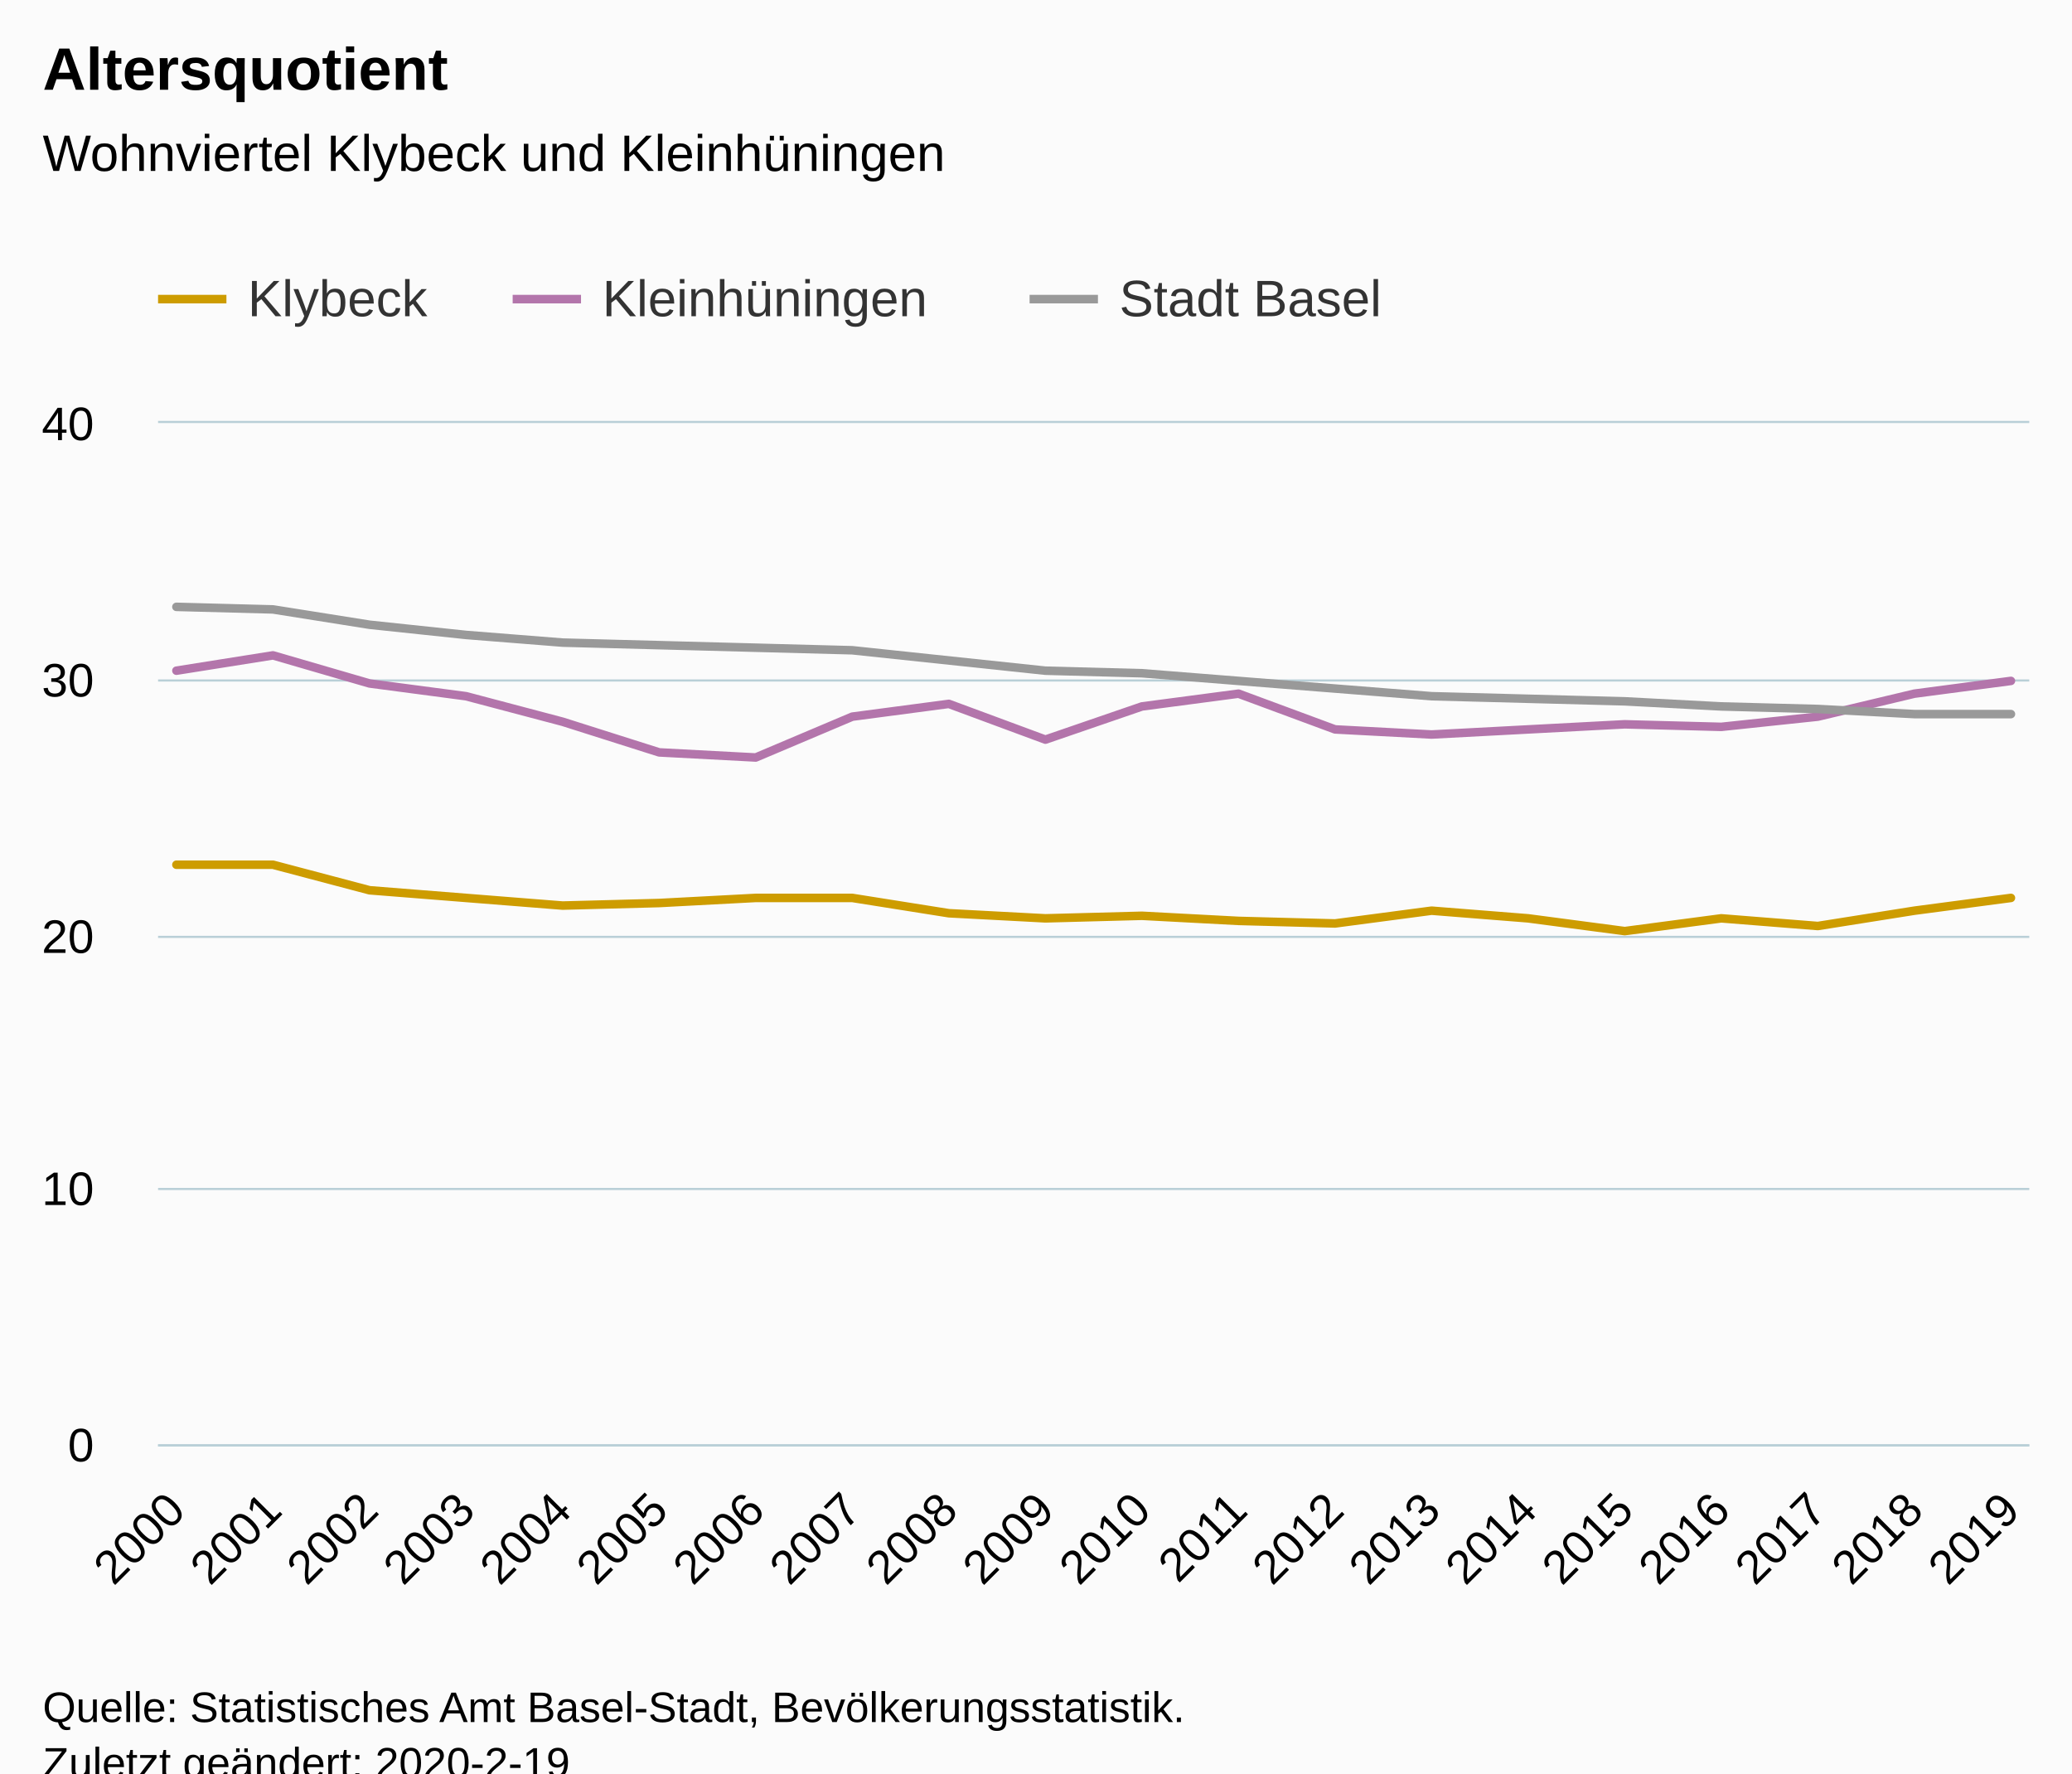
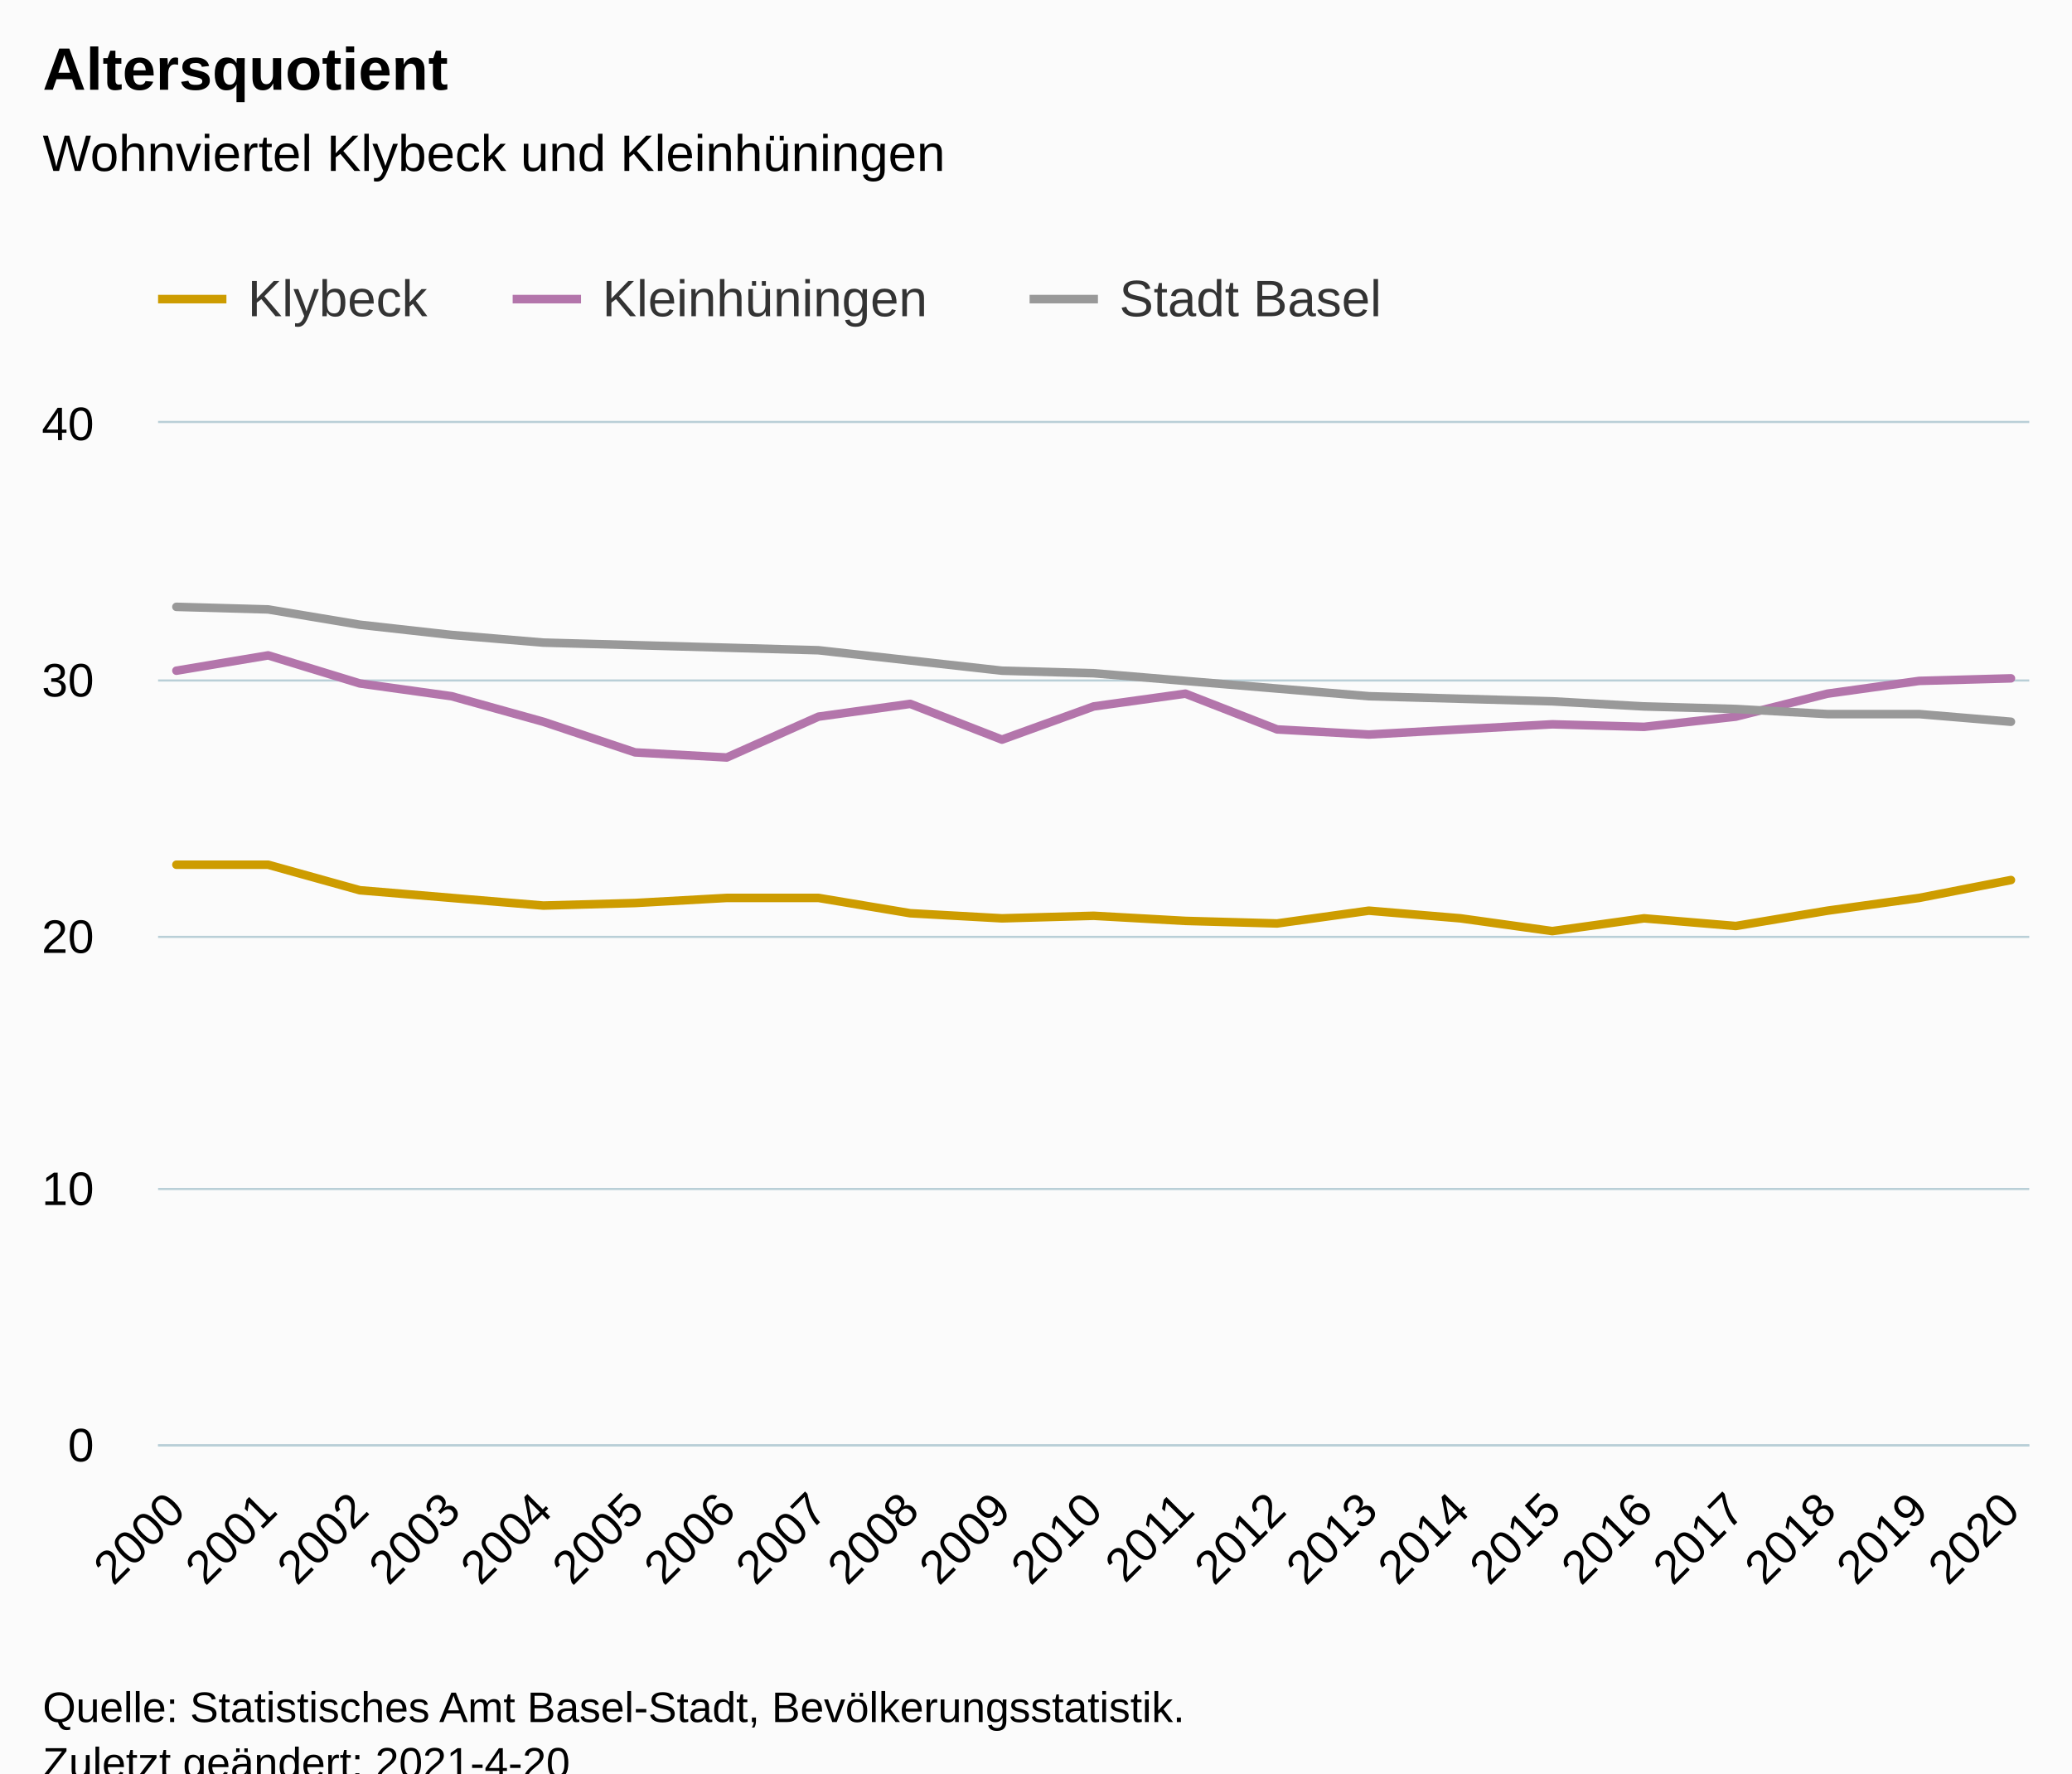
<svg xmlns="http://www.w3.org/2000/svg" version="1.1" class="highcharts-root" style="font-family:Arial;font-size:12px;" viewBox="0 0 485 415">
  <defs>
-     <clipPath id="highcharts-9nmh5uk-6">
+     <clipPath id="highcharts-3s8xhhk-70-">
      <rect x="0" y="0" width="438" height="239" fill="none" />
    </clipPath>
-     <clipPath id="highcharts-9nmh5uk-7">
+     <clipPath id="highcharts-3s8xhhk-92-">
      <rect x="0" y="0" width="438" height="239" fill="none" />
+     </clipPath>
+     <clipPath id="highcharts-3s8xhhk-135-">
+       <rect x="37" y="99" width="438" height="239" fill="none" />
    </clipPath>
  </defs>
  <rect fill="#fbfbfb" class="highcharts-background" x="0" y="0" width="485" height="428" rx="0" ry="0" />
  <rect fill="none" class="highcharts-plot-background" x="37" y="99" width="438" height="239" />
  <g class="highcharts-pane-group" data-z-index="0" />
-   <g class="highcharts-grid highcharts-xaxis-grid " data-z-index="1">
+   <g class="highcharts-grid highcharts-xaxis-grid" data-z-index="1">
    <path fill="none" data-z-index="1" class="highcharts-grid-line" d="M 40.5 99 L 40.5 338" opacity="1" />
-     <path fill="none" data-z-index="1" class="highcharts-grid-line" d="M 63.5 99 L 63.5 338" opacity="1" />
-     <path fill="none" data-z-index="1" class="highcharts-grid-line" d="M 85.5 99 L 85.5 338" opacity="1" />
-     <path fill="none" data-z-index="1" class="highcharts-grid-line" d="M 108.5 99 L 108.5 338" opacity="1" />
-     <path fill="none" data-z-index="1" class="highcharts-grid-line" d="M 131.5 99 L 131.5 338" opacity="1" />
-     <path fill="none" data-z-index="1" class="highcharts-grid-line" d="M 153.5 99 L 153.5 338" opacity="1" />
-     <path fill="none" data-z-index="1" class="highcharts-grid-line" d="M 176.5 99 L 176.5 338" opacity="1" />
-     <path fill="none" data-z-index="1" class="highcharts-grid-line" d="M 198.5 99 L 198.5 338" opacity="1" />
-     <path fill="none" data-z-index="1" class="highcharts-grid-line" d="M 221.5 99 L 221.5 338" opacity="1" />
-     <path fill="none" data-z-index="1" class="highcharts-grid-line" d="M 244.5 99 L 244.5 338" opacity="1" />
-     <path fill="none" data-z-index="1" class="highcharts-grid-line" d="M 266.5 99 L 266.5 338" opacity="1" />
-     <path fill="none" data-z-index="1" class="highcharts-grid-line" d="M 289.5 99 L 289.5 338" opacity="1" />
-     <path fill="none" data-z-index="1" class="highcharts-grid-line" d="M 312.5 99 L 312.5 338" opacity="1" />
-     <path fill="none" data-z-index="1" class="highcharts-grid-line" d="M 334.5 99 L 334.5 338" opacity="1" />
-     <path fill="none" data-z-index="1" class="highcharts-grid-line" d="M 357.5 99 L 357.5 338" opacity="1" />
-     <path fill="none" data-z-index="1" class="highcharts-grid-line" d="M 379.5 99 L 379.5 338" opacity="1" />
-     <path fill="none" data-z-index="1" class="highcharts-grid-line" d="M 402.5 99 L 402.5 338" opacity="1" />
-     <path fill="none" data-z-index="1" class="highcharts-grid-line" d="M 425.5 99 L 425.5 338" opacity="1" />
-     <path fill="none" data-z-index="1" class="highcharts-grid-line" d="M 447.5 99 L 447.5 338" opacity="1" />
+     <path fill="none" data-z-index="1" class="highcharts-grid-line" d="M 62.5 99 L 62.5 338" opacity="1" />
+     <path fill="none" data-z-index="1" class="highcharts-grid-line" d="M 83.5 99 L 83.5 338" opacity="1" />
+     <path fill="none" data-z-index="1" class="highcharts-grid-line" d="M 105.5 99 L 105.5 338" opacity="1" />
+     <path fill="none" data-z-index="1" class="highcharts-grid-line" d="M 126.5 99 L 126.5 338" opacity="1" />
+     <path fill="none" data-z-index="1" class="highcharts-grid-line" d="M 148.5 99 L 148.5 338" opacity="1" />
+     <path fill="none" data-z-index="1" class="highcharts-grid-line" d="M 169.5 99 L 169.5 338" opacity="1" />
+     <path fill="none" data-z-index="1" class="highcharts-grid-line" d="M 191.5 99 L 191.5 338" opacity="1" />
+     <path fill="none" data-z-index="1" class="highcharts-grid-line" d="M 212.5 99 L 212.5 338" opacity="1" />
+     <path fill="none" data-z-index="1" class="highcharts-grid-line" d="M 234.5 99 L 234.5 338" opacity="1" />
+     <path fill="none" data-z-index="1" class="highcharts-grid-line" d="M 255.5 99 L 255.5 338" opacity="1" />
+     <path fill="none" data-z-index="1" class="highcharts-grid-line" d="M 276.5 99 L 276.5 338" opacity="1" />
+     <path fill="none" data-z-index="1" class="highcharts-grid-line" d="M 298.5 99 L 298.5 338" opacity="1" />
+     <path fill="none" data-z-index="1" class="highcharts-grid-line" d="M 319.5 99 L 319.5 338" opacity="1" />
+     <path fill="none" data-z-index="1" class="highcharts-grid-line" d="M 341.5 99 L 341.5 338" opacity="1" />
+     <path fill="none" data-z-index="1" class="highcharts-grid-line" d="M 362.5 99 L 362.5 338" opacity="1" />
+     <path fill="none" data-z-index="1" class="highcharts-grid-line" d="M 384.5 99 L 384.5 338" opacity="1" />
+     <path fill="none" data-z-index="1" class="highcharts-grid-line" d="M 405.5 99 L 405.5 338" opacity="1" />
+     <path fill="none" data-z-index="1" class="highcharts-grid-line" d="M 427.5 99 L 427.5 338" opacity="1" />
+     <path fill="none" data-z-index="1" class="highcharts-grid-line" d="M 448.5 99 L 448.5 338" opacity="1" />
    <path fill="none" data-z-index="1" class="highcharts-grid-line" d="M 470.5 99 L 470.5 338" opacity="1" />
  </g>
-   <g class="highcharts-grid highcharts-yaxis-grid " data-z-index="1">
+   <g class="highcharts-grid highcharts-yaxis-grid" data-z-index="1">
    <path fill="none" stroke="#B9CFD7" stroke-width="0.5" data-z-index="1" class="highcharts-grid-line" d="M 37 338.25 L 475 338.25" opacity="1" />
    <path fill="none" stroke="#B9CFD7" stroke-width="0.5" data-z-index="1" class="highcharts-grid-line" d="M 37 278.25 L 475 278.25" opacity="1" />
    <path fill="none" stroke="#B9CFD7" stroke-width="0.5" data-z-index="1" class="highcharts-grid-line" d="M 37 219.25 L 475 219.25" opacity="1" />
    <path fill="none" stroke="#B9CFD7" stroke-width="0.5" data-z-index="1" class="highcharts-grid-line" d="M 37 159.25 L 475 159.25" opacity="1" />
    <path fill="none" stroke="#B9CFD7" stroke-width="0.5" data-z-index="1" class="highcharts-grid-line" d="M 37 98.75 L 475 98.75" opacity="1" />
  </g>
  <rect fill="none" class="highcharts-plot-border" data-z-index="1" x="37" y="99" width="438" height="239" />
-   <g class="highcharts-axis highcharts-xaxis " data-z-index="2">
+   <g class="highcharts-axis highcharts-xaxis" data-z-index="2">
    <path fill="none" class="highcharts-axis-line" stroke="#B9CFD7" stroke-width="0.5" data-z-index="7" d="M 37 338.25 L 475 338.25" />
  </g>
-   <g class="highcharts-axis highcharts-yaxis " data-z-index="2">
+   <g class="highcharts-axis highcharts-yaxis" data-z-index="2">
    <path fill="none" class="highcharts-axis-line" data-z-index="7" d="M 37 99 L 37 338" />
  </g>
  <g class="highcharts-series-group" data-z-index="3">
-     <g data-z-index="0.1" class="highcharts-series highcharts-series-0 highcharts-line-series " transform="translate(37,99) scale(1 1)" clip-path="url(#highcharts-9nmh5uk-7)">
-       <path fill="none" d="M 4.294 103.368 L 26.895 103.368 L 49.495 109.343 L 72.096 111.135 L 94.697 112.927 L 117.297 112.33 L 139.898 111.135 L 162.498 111.135 L 185.099 114.72 L 207.7 115.915 L 230.3 115.318 L 252.901 116.513 L 275.502 117.11 L 298.102 114.123 L 320.703 115.915 L 343.303 118.903 L 365.904 115.915 L 388.505 117.707 L 411.105 114.123 L 433.706 111.135" class="highcharts-graph" data-z-index="1" stroke="#cd9c00" stroke-width="2" stroke-linejoin="round" stroke-linecap="round" />
+     <g class="highcharts-series highcharts-series-0 highcharts-line-series" data-z-index="0.1" opacity="1" transform="translate(37,99) scale(1 1)" clip-path="url(#highcharts-3s8xhhk-92-)">
+       <path fill="none" d="M 4.294 103.368 L 25.765 103.368 L 47.235 109.343 L 68.706 111.135 L 90.176 112.927 L 111.647 112.33 L 133.118 111.135 L 154.588 111.135 L 176.059 114.72 L 197.529 115.915 L 219 115.318 L 240.471 116.513 L 261.941 117.11 L 283.412 114.123 L 304.882 115.915 L 326.353 118.903 L 347.824 115.915 L 369.294 117.707 L 390.765 114.123 L 412.235 111.135 L 433.706 106.952" class="highcharts-graph" data-z-index="1" stroke="#cd9c00" stroke-width="2" stroke-linejoin="round" stroke-linecap="round" />
    </g>
-     <g data-z-index="0.1" class="highcharts-markers highcharts-series-0 highcharts-line-series " transform="translate(37,99) scale(1 1)" clip-path="none" />
-     <g data-z-index="0.1" class="highcharts-series highcharts-series-1 highcharts-line-series " transform="translate(37,99) scale(1 1)" clip-path="url(#highcharts-9nmh5uk-7)">
-       <path fill="none" d="M 4.294 57.958 L 26.895 54.373 L 49.495 60.945 L 72.096 63.933 L 94.697 69.907 L 117.297 77.078 L 139.898 78.273 L 162.498 68.713 L 185.099 65.725 L 207.7 74.09 L 230.3 66.323 L 252.901 63.335 L 275.502 71.7 L 298.102 72.895 L 320.703 71.7 L 343.303 70.505 L 365.904 71.102 L 388.505 68.713 L 411.105 63.335 L 433.706 60.348" class="highcharts-graph" data-z-index="1" stroke="#b375ab" stroke-width="2" stroke-linejoin="round" stroke-linecap="round" />
+     <g class="highcharts-markers highcharts-series-0 highcharts-line-series" data-z-index="0.1" opacity="1" transform="translate(37,99) scale(1 1)" clip-path="none" />
+     <g class="highcharts-series highcharts-series-1 highcharts-line-series" data-z-index="0.1" opacity="1" transform="translate(37,99) scale(1 1)" clip-path="url(#highcharts-3s8xhhk-92-)">
+       <path fill="none" d="M 4.294 57.958 L 25.765 54.373 L 47.235 60.945 L 68.706 63.933 L 90.176 69.907 L 111.647 77.078 L 133.118 78.273 L 154.588 68.713 L 176.059 65.725 L 197.529 74.09 L 219 66.323 L 240.471 63.335 L 261.941 71.7 L 283.412 72.895 L 304.882 71.7 L 326.353 70.505 L 347.824 71.102 L 369.294 68.713 L 390.765 63.335 L 412.235 60.348 L 433.706 59.75" class="highcharts-graph" data-z-index="1" stroke="#b375ab" stroke-width="2" stroke-linejoin="round" stroke-linecap="round" />
    </g>
-     <g data-z-index="0.1" class="highcharts-markers highcharts-series-1 highcharts-line-series " transform="translate(37,99) scale(1 1)" clip-path="none" />
-     <g data-z-index="0.1" class="highcharts-series highcharts-series-2 highcharts-line-series " transform="translate(37,99) scale(1 1)" clip-path="url(#highcharts-9nmh5uk-7)">
-       <path fill="none" d="M 4.294 43.02 L 26.895 43.618 L 49.495 47.203 L 72.096 49.593 L 94.697 51.385 L 117.297 51.983 L 139.898 52.58 L 162.498 53.178 L 185.099 55.568 L 207.7 57.958 L 230.3 58.555 L 252.901 60.348 L 275.502 62.14 L 298.102 63.933 L 320.703 64.53 L 343.303 65.127 L 365.904 66.323 L 388.505 66.92 L 411.105 68.115 L 433.706 68.115" class="highcharts-graph" data-z-index="1" stroke="#999999" stroke-width="2" stroke-linejoin="round" stroke-linecap="round" />
+     <g class="highcharts-markers highcharts-series-1 highcharts-line-series" data-z-index="0.1" opacity="1" transform="translate(37,99) scale(1 1)" clip-path="none" />
+     <g class="highcharts-series highcharts-series-2 highcharts-line-series" data-z-index="0.1" opacity="1" transform="translate(37,99) scale(1 1)" clip-path="url(#highcharts-3s8xhhk-92-)">
+       <path fill="none" d="M 4.294 43.02 L 25.765 43.618 L 47.235 47.203 L 68.706 49.593 L 90.176 51.385 L 111.647 51.983 L 133.118 52.58 L 154.588 53.178 L 176.059 55.568 L 197.529 57.958 L 219 58.555 L 240.471 60.348 L 261.941 62.14 L 283.412 63.933 L 304.882 64.53 L 326.353 65.127 L 347.824 66.323 L 369.294 66.92 L 390.765 68.115 L 412.235 68.115 L 433.706 69.907" class="highcharts-graph" data-z-index="1" stroke="#999999" stroke-width="2" stroke-linejoin="round" stroke-linecap="round" />
    </g>
-     <g data-z-index="0.1" class="highcharts-markers highcharts-series-2 highcharts-line-series " transform="translate(37,99) scale(1 1)" clip-path="none" />
+     <g class="highcharts-markers highcharts-series-2 highcharts-line-series" data-z-index="0.1" opacity="1" transform="translate(37,99) scale(1 1)" clip-path="none" />
  </g>
  <text x="10" text-anchor="start" class="highcharts-title" data-z-index="4" style="color:#000000;font-size:14px;font-weight:bold;fill:#000000;" y="21">
    <tspan>Altersquotient</tspan>
  </text>
  <text x="10" text-anchor="start" class="highcharts-subtitle" data-z-index="4" style="color:#000000;font-size:12px;font-weight:normal;fill:#000000;" y="40">
    <tspan>Wohnviertel Klybeck und Kleinhüningen</tspan>
  </text>
+   <text x="10" text-anchor="start" class="highcharts-caption" data-z-index="4" style="color:#666666;fill:#666666;" y="385" />
  <g class="highcharts-legend" data-z-index="7" transform="translate(29,56)">
    <rect fill="none" class="highcharts-legend-box" rx="0" ry="0" x="0" y="0" width="304" height="31" visibility="visible" />
    <g data-z-index="1">
      <g>
        <g class="highcharts-legend-item highcharts-line-series highcharts-color-undefined highcharts-series-0" data-z-index="1" transform="translate(8,3)">
          <path fill="none" d="M 0 11 L 16 11" class="highcharts-graph" stroke="#cd9c00" stroke-width="2" />
-           <text x="21" style="color:#333333;font-size:12px;font-weight:normal;cursor:pointer;fill:#333333;" text-anchor="start" data-z-index="2" y="15">
+           <text x="21" style="color:#333333;cursor:pointer;font-size:12px;font-weight:normal;fill:#333333;" text-anchor="start" data-z-index="2" y="15">
            <tspan>Klybeck</tspan>
          </text>
        </g>
        <g class="highcharts-legend-item highcharts-line-series highcharts-color-undefined highcharts-series-1" data-z-index="1" transform="translate(91,3)">
          <path fill="none" d="M 0 11 L 16 11" class="highcharts-graph" stroke="#b375ab" stroke-width="2" />
-           <text x="21" y="15" style="color:#333333;font-size:12px;font-weight:normal;cursor:pointer;fill:#333333;" text-anchor="start" data-z-index="2">
+           <text x="21" y="15" style="color:#333333;cursor:pointer;font-size:12px;font-weight:normal;fill:#333333;" text-anchor="start" data-z-index="2">
            <tspan>Kleinhüningen</tspan>
          </text>
        </g>
        <g class="highcharts-legend-item highcharts-line-series highcharts-color-undefined highcharts-series-2" data-z-index="1" transform="translate(212,3)">
          <path fill="none" d="M 0 11 L 16 11" class="highcharts-graph" stroke="#999999" stroke-width="2" />
-           <text x="21" y="15" style="color:#333333;font-size:12px;font-weight:normal;cursor:pointer;fill:#333333;" text-anchor="start" data-z-index="2">
+           <text x="21" y="15" style="color:#333333;cursor:pointer;font-size:12px;font-weight:normal;fill:#333333;" text-anchor="start" data-z-index="2">
            <tspan>Stadt Basel</tspan>
          </text>
        </g>
      </g>
    </g>
  </g>
-   <g class="highcharts-axis-labels highcharts-xaxis-labels " data-z-index="7">
+   <g class="highcharts-axis-labels highcharts-xaxis-labels" data-z-index="7">
    <text x="43.887" style="color:#000000;cursor:default;font-size:11px;fill:#000000;" text-anchor="end" transform="translate(0,0) rotate(-45 43.88684 354)" y="354" opacity="1">2000</text>
-     <text x="66.487" style="color:#000000;cursor:default;font-size:11px;fill:#000000;" text-anchor="end" transform="translate(0,0) rotate(-45 66.48746 354)" y="354" opacity="1">2001</text>
-     <text x="89.088" style="color:#000000;cursor:default;font-size:11px;fill:#000000;" text-anchor="end" transform="translate(0,0) rotate(-45 89.08808 354)" y="354" opacity="1">2002</text>
-     <text x="111.689" style="color:#000000;cursor:default;font-size:11px;fill:#000000;" text-anchor="end" transform="translate(0,0) rotate(-45 111.6887 354)" y="354" opacity="1">2003</text>
-     <text x="134.289" style="color:#000000;cursor:default;font-size:11px;fill:#000000;" text-anchor="end" transform="translate(0,0) rotate(-45 134.2893 354)" y="354" opacity="1">2004</text>
-     <text x="156.89" style="color:#000000;cursor:default;font-size:11px;fill:#000000;" text-anchor="end" transform="translate(0,0) rotate(-45 156.8899 354)" y="354" opacity="1">2005</text>
-     <text x="179.491" style="color:#000000;cursor:default;font-size:11px;fill:#000000;" text-anchor="end" transform="translate(0,0) rotate(-45 179.4906 354)" y="354" opacity="1">2006</text>
-     <text x="202.091" style="color:#000000;cursor:default;font-size:11px;fill:#000000;" text-anchor="end" transform="translate(0,0) rotate(-45 202.0912 354)" y="354" opacity="1">2007</text>
-     <text x="224.692" style="color:#000000;cursor:default;font-size:11px;fill:#000000;" text-anchor="end" transform="translate(0,0) rotate(-45 224.6918 354)" y="354" opacity="1">2008</text>
-     <text x="247.292" style="color:#000000;cursor:default;font-size:11px;fill:#000000;" text-anchor="end" transform="translate(0,0) rotate(-45 247.2924 354)" y="354" opacity="1">2009</text>
-     <text x="269.893" style="color:#000000;cursor:default;font-size:11px;fill:#000000;" text-anchor="end" transform="translate(0,0) rotate(-45 269.893 354)" y="354" opacity="1">2010</text>
-     <text x="292.494" style="color:#000000;cursor:default;font-size:11px;fill:#000000;" text-anchor="end" transform="translate(0,0) rotate(-45 292.4937 354)" y="354" opacity="1">2011</text>
-     <text x="315.094" style="color:#000000;cursor:default;font-size:11px;fill:#000000;" text-anchor="end" transform="translate(0,0) rotate(-45 315.0943 354)" y="354" opacity="1">2012</text>
-     <text x="337.695" style="color:#000000;cursor:default;font-size:11px;fill:#000000;" text-anchor="end" transform="translate(0,0) rotate(-45 337.6949 354)" y="354" opacity="1">2013</text>
-     <text x="360.296" style="color:#000000;cursor:default;font-size:11px;fill:#000000;" text-anchor="end" transform="translate(0,0) rotate(-45 360.2955 354)" y="354" opacity="1">2014</text>
-     <text x="382.896" style="color:#000000;cursor:default;font-size:11px;fill:#000000;" text-anchor="end" transform="translate(0,0) rotate(-45 382.8961 354)" y="354" opacity="1">2015</text>
-     <text x="405.497" style="color:#000000;cursor:default;font-size:11px;fill:#000000;" text-anchor="end" transform="translate(0,0) rotate(-45 405.4967 354)" y="354" opacity="1">2016</text>
-     <text x="428.097" style="color:#000000;cursor:default;font-size:11px;fill:#000000;" text-anchor="end" transform="translate(0,0) rotate(-45 428.0974 354)" y="354" opacity="1">2017</text>
-     <text x="450.698" style="color:#000000;cursor:default;font-size:11px;fill:#000000;" text-anchor="end" transform="translate(0,0) rotate(-45 450.698 354)" y="354" opacity="1">2018</text>
-     <text x="473.299" style="color:#000000;cursor:default;font-size:11px;fill:#000000;" text-anchor="end" transform="translate(0,0) rotate(-45 473.2986 354)" y="354" opacity="1">2019</text>
+     <text x="65.357" style="color:#000000;cursor:default;font-size:11px;fill:#000000;" text-anchor="end" transform="translate(0,0) rotate(-45 65.35743 354)" y="354" opacity="1">2001</text>
+     <text x="86.828" style="color:#000000;cursor:default;font-size:11px;fill:#000000;" text-anchor="end" transform="translate(0,0) rotate(-45 86.82802 354)" y="354" opacity="1">2002</text>
+     <text x="108.299" style="color:#000000;cursor:default;font-size:11px;fill:#000000;" text-anchor="end" transform="translate(0,0) rotate(-45 108.2986 354)" y="354" opacity="1">2003</text>
+     <text x="129.769" style="color:#000000;cursor:default;font-size:11px;fill:#000000;" text-anchor="end" transform="translate(0,0) rotate(-45 129.7692 354)" y="354" opacity="1">2004</text>
+     <text x="151.24" style="color:#000000;cursor:default;font-size:11px;fill:#000000;" text-anchor="end" transform="translate(0,0) rotate(-45 151.2398 354)" y="354" opacity="1">2005</text>
+     <text x="172.71" style="color:#000000;cursor:default;font-size:11px;fill:#000000;" text-anchor="end" transform="translate(0,0) rotate(-45 172.7104 354)" y="354" opacity="1">2006</text>
+     <text x="194.181" style="color:#000000;cursor:default;font-size:11px;fill:#000000;" text-anchor="end" transform="translate(0,0) rotate(-45 194.181 354)" y="354" opacity="1">2007</text>
+     <text x="215.652" style="color:#000000;cursor:default;font-size:11px;fill:#000000;" text-anchor="end" transform="translate(0,0) rotate(-45 215.6515 354)" y="354" opacity="1">2008</text>
+     <text x="237.122" style="color:#000000;cursor:default;font-size:11px;fill:#000000;" text-anchor="end" transform="translate(0,0) rotate(-45 237.1221 354)" y="354" opacity="1">2009</text>
+     <text x="258.593" style="color:#000000;cursor:default;font-size:11px;fill:#000000;" text-anchor="end" transform="translate(0,0) rotate(-45 258.5927 354)" y="354" opacity="1">2010</text>
+     <text x="280.063" style="color:#000000;cursor:default;font-size:11px;fill:#000000;" text-anchor="end" transform="translate(0,0) rotate(-45 280.0633 354)" y="354" opacity="1">2011</text>
+     <text x="301.534" style="color:#000000;cursor:default;font-size:11px;fill:#000000;" text-anchor="end" transform="translate(0,0) rotate(-45 301.5339 354)" y="354" opacity="1">2012</text>
+     <text x="323.004" style="color:#000000;cursor:default;font-size:11px;fill:#000000;" text-anchor="end" transform="translate(0,0) rotate(-45 323.0045 354)" y="354" opacity="1">2013</text>
+     <text x="344.475" style="color:#000000;cursor:default;font-size:11px;fill:#000000;" text-anchor="end" transform="translate(0,0) rotate(-45 344.4751 354)" y="354" opacity="1">2014</text>
+     <text x="365.946" style="color:#000000;cursor:default;font-size:11px;fill:#000000;" text-anchor="end" transform="translate(0,0) rotate(-45 365.9457 354)" y="354" opacity="1">2015</text>
+     <text x="387.416" style="color:#000000;cursor:default;font-size:11px;fill:#000000;" text-anchor="end" transform="translate(0,0) rotate(-45 387.4163 354)" y="354" opacity="1">2016</text>
+     <text x="408.887" style="color:#000000;cursor:default;font-size:11px;fill:#000000;" text-anchor="end" transform="translate(0,0) rotate(-45 408.8868 354)" y="354" opacity="1">2017</text>
+     <text x="430.357" style="color:#000000;cursor:default;font-size:11px;fill:#000000;" text-anchor="end" transform="translate(0,0) rotate(-45 430.3574 354)" y="354" opacity="1">2018</text>
+     <text x="451.828" style="color:#000000;cursor:default;font-size:11px;fill:#000000;" text-anchor="end" transform="translate(0,0) rotate(-45 451.828 354)" y="354" opacity="1">2019</text>
+     <text x="473.299" style="color:#000000;cursor:default;font-size:11px;fill:#000000;" text-anchor="end" transform="translate(0,0) rotate(-45 473.2986 354)" y="354" opacity="1">2020</text>
  </g>
-   <g class="highcharts-axis-labels highcharts-yaxis-labels " data-z-index="7">
+   <g class="highcharts-axis-labels highcharts-yaxis-labels" data-z-index="7">
    <text x="22" style="color:#000000;cursor:default;font-size:11px;fill:#000000;" text-anchor="end" transform="translate(0,0)" y="342" opacity="1">0</text>
    <text x="22" style="color:#000000;cursor:default;font-size:11px;fill:#000000;" text-anchor="end" transform="translate(0,0)" y="282" opacity="1">10</text>
    <text x="22" style="color:#000000;cursor:default;font-size:11px;fill:#000000;" text-anchor="end" transform="translate(0,0)" y="223" opacity="1">20</text>
    <text x="22" style="color:#000000;cursor:default;font-size:11px;fill:#000000;" text-anchor="end" transform="translate(0,0)" y="163" opacity="1">30</text>
    <text x="22" style="color:#000000;cursor:default;font-size:11px;fill:#000000;" text-anchor="end" transform="translate(0,0)" y="103" opacity="1">40</text>
  </g>
  <text x="10" class="highcharts-credits" text-anchor="start" data-z-index="8" style="cursor:default;color:#000000;font-size:10px;fill:#000000;" y="403">
    <tspan>Quelle: Statistisches Amt Basel-Stadt, Bevölkerungsstatistik.</tspan>
-     <tspan x="10" dy="13">Zuletzt geändert: 2020-2-19</tspan>
+     <tspan x="10" dy="13">Zuletzt geändert: 2021-4-20</tspan>
  </text>
+   <g class="highcharts-control-points" data-z-index="99" clip-path="url(#highcharts-3s8xhhk-135-)" />
</svg>
